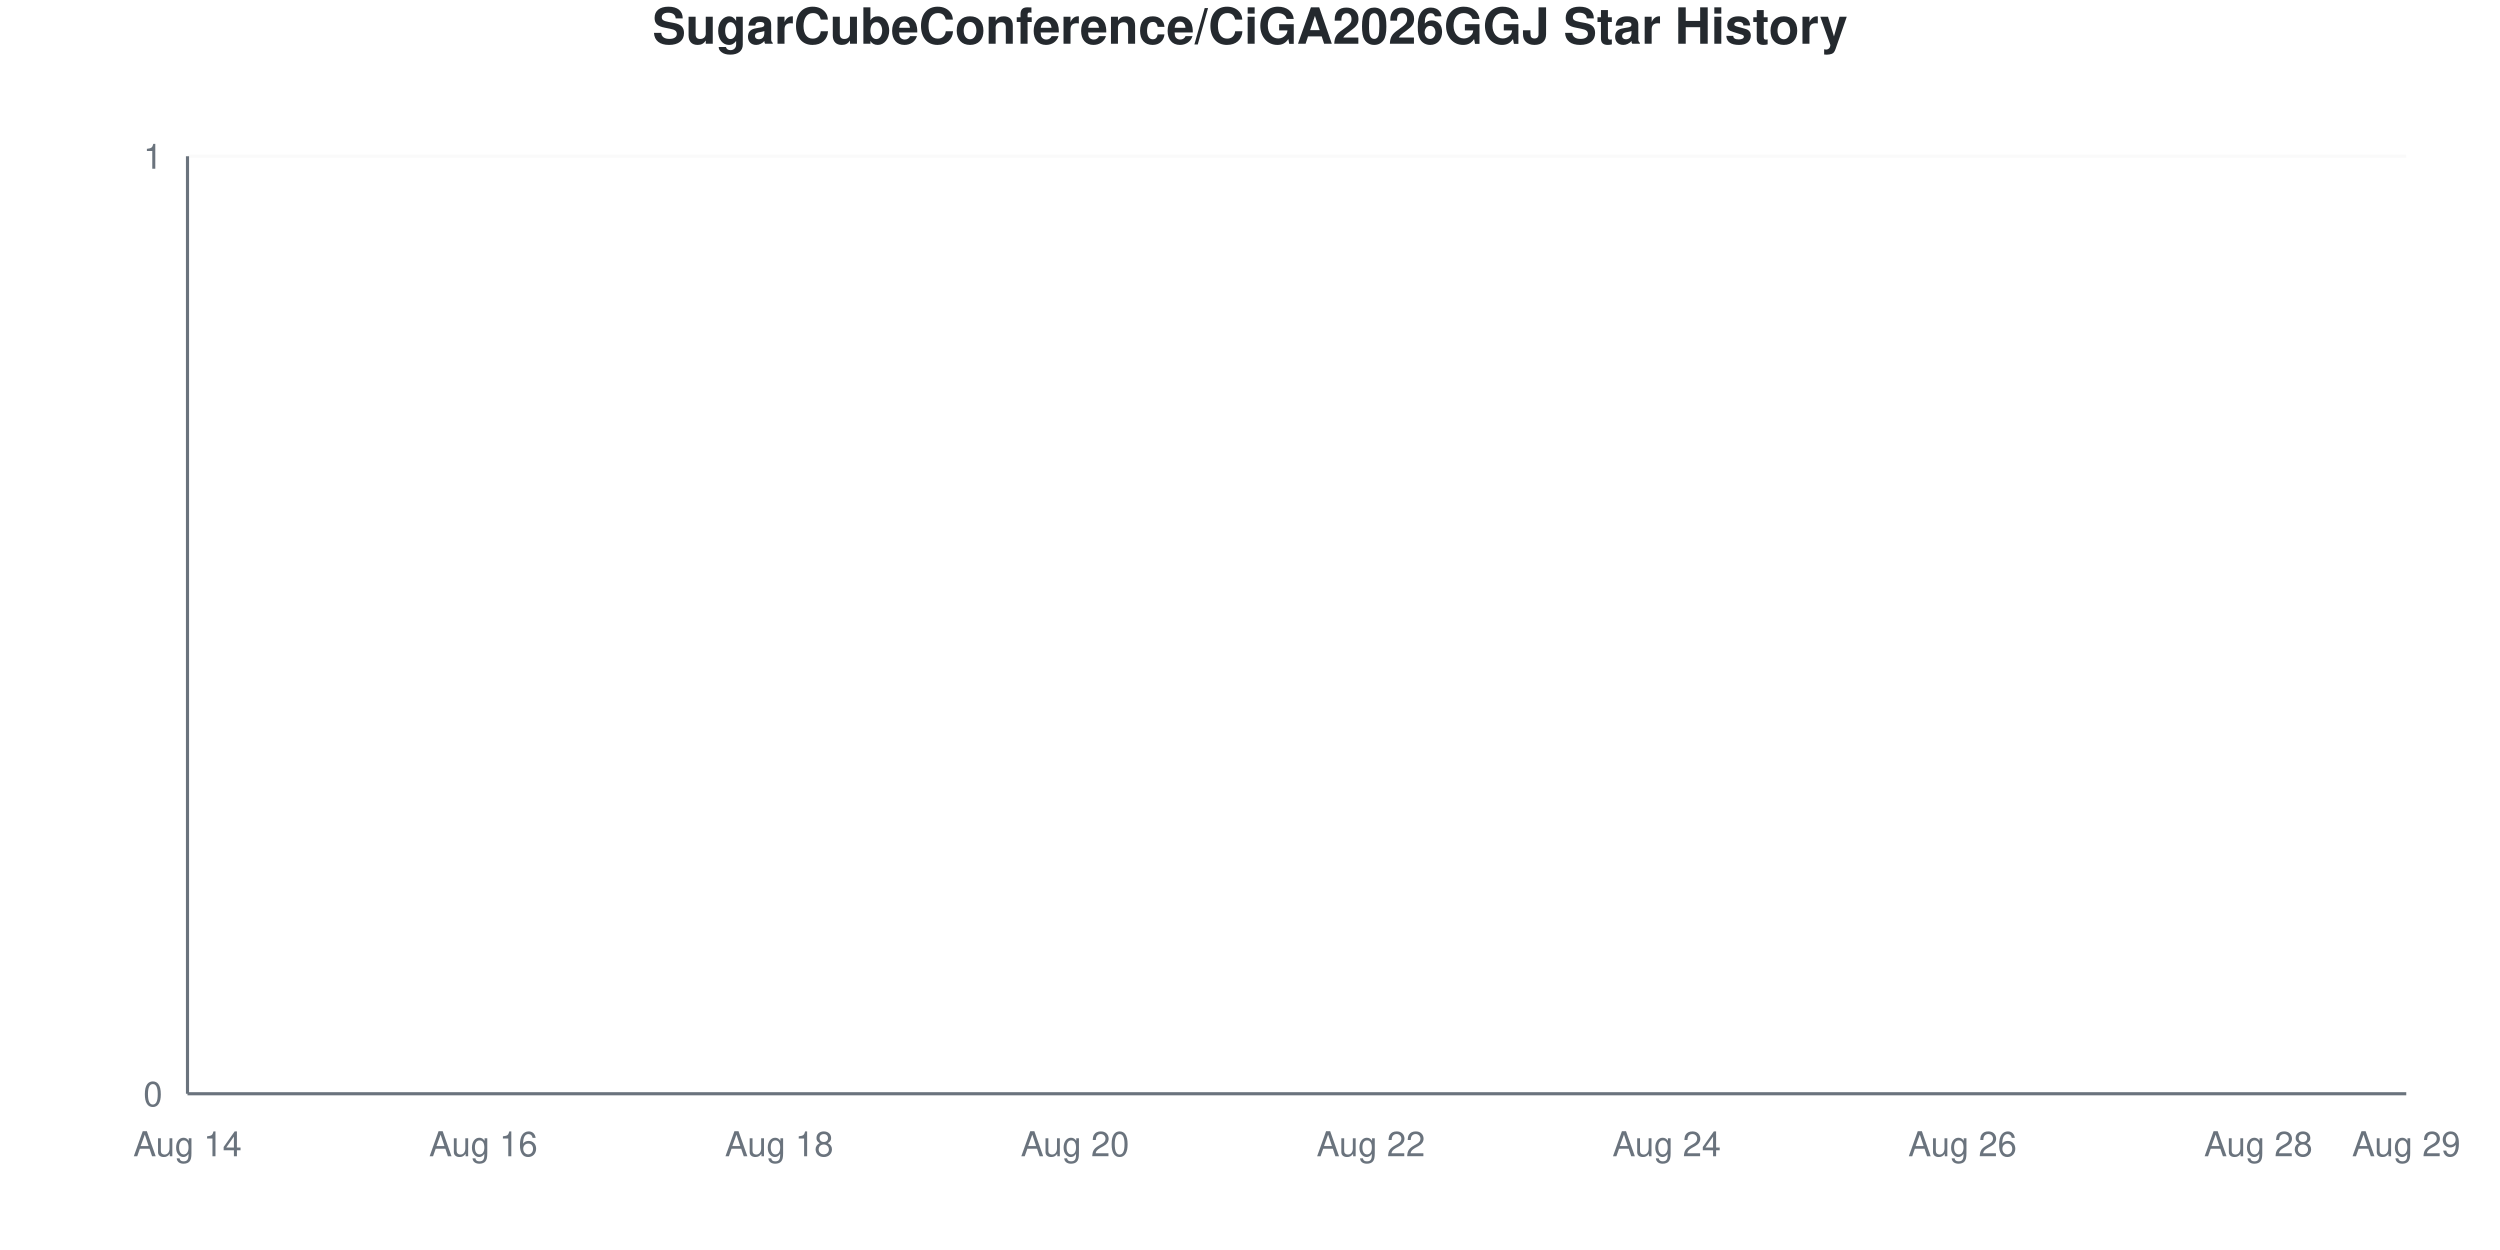
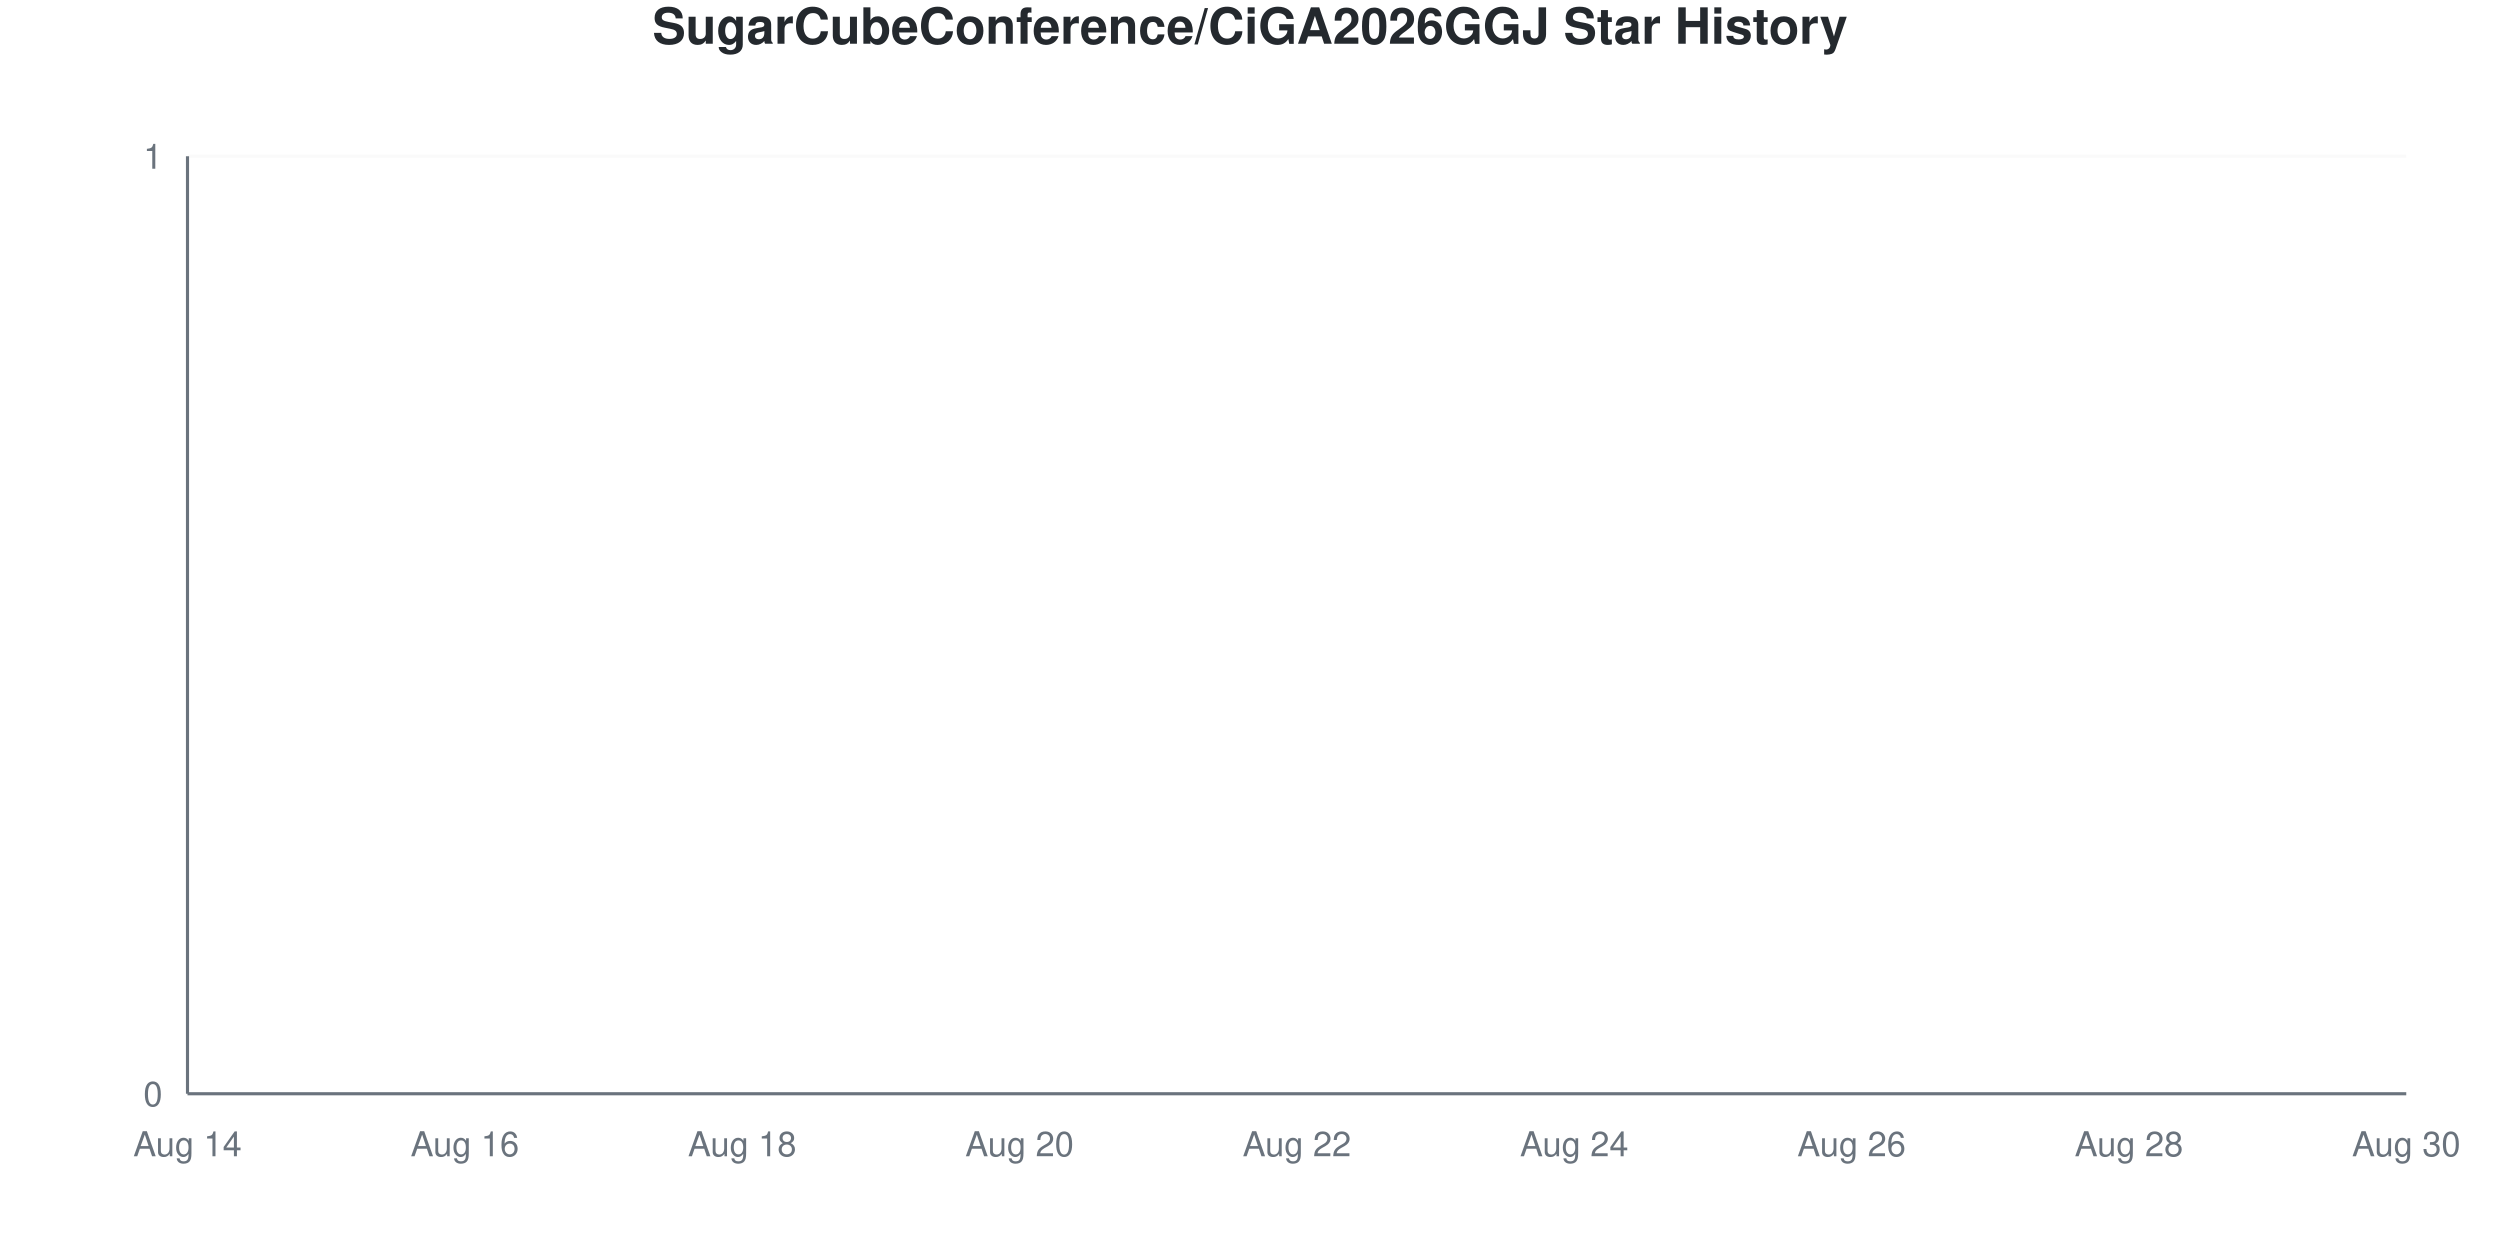
<svg xmlns="http://www.w3.org/2000/svg" viewBox="0 0 800 400" width="800" height="400">
  <style>
    @keyframes drawLine {
      to { stroke-dashoffset: 0; }
    }
    @keyframes fadeInPoint {
      from { opacity: 0; }
      to { opacity: 1; }
    }
    .data-line-0 {
      stroke-dasharray: 1065;
      stroke-dashoffset: 1065;
      animation: drawLine 2s ease-out forwards;
    }
    .data-point {
      opacity: 0;
      animation: fadeInPoint 0.5s ease-out forwards;
    }
    .chart-bg { fill: #fff; }
    .chart-text { fill: #24292e; }
    .chart-muted { fill: #6a737d; }
    .chart-grid { stroke: #eee; }
    .chart-axis { stroke: #6a737d; }
    @media (prefers-color-scheme: dark) {
      .chart-bg { fill: #0d1117; }
      .chart-text { fill: #e6edf3; }
      .chart-muted { fill: #8b949e; }
      .chart-grid { stroke: #21262d; }
      .chart-axis { stroke: #8b949e; }
    }
  </style>
  <rect width="800" height="400" class="chart-bg" />
  <text x="400" y="14" text-anchor="middle" class="chart-text" font-size="16" font-weight="bold" font-family="-apple-system, BlinkMacSystemFont, 'Segoe UI', Helvetica, Arial, sans-serif">SugarCubeConference/CiGA2026GGJ Star History</text>
  <g class="grid">
    <line x1="60" y1="350" x2="770" y2="350" class="chart-grid" stroke-opacity="0.3" />
    <text x="52" y="354" text-anchor="end" class="chart-muted" font-size="11" font-family="-apple-system, BlinkMacSystemFont, 'Segoe UI', Helvetica, Arial, sans-serif">0</text>
    <line x1="60" y1="50" x2="770" y2="50" class="chart-grid" stroke-opacity="0.3" />
    <text x="52" y="54" text-anchor="end" class="chart-muted" font-size="11" font-family="-apple-system, BlinkMacSystemFont, 'Segoe UI', Helvetica, Arial, sans-serif">1</text>
  </g>
  <g class="milestones">
    
  </g>
  <g class="x-axis">
    <text x="60" y="370" text-anchor="middle" class="chart-muted" font-size="11" font-family="-apple-system, BlinkMacSystemFont, 'Segoe UI', Helvetica, Arial, sans-serif">Aug 14</text>
-     <text x="154.667" y="370" text-anchor="middle" class="chart-muted" font-size="11" font-family="-apple-system, BlinkMacSystemFont, 'Segoe UI', Helvetica, Arial, sans-serif">Aug 16</text>
-     <text x="249.333" y="370" text-anchor="middle" class="chart-muted" font-size="11" font-family="-apple-system, BlinkMacSystemFont, 'Segoe UI', Helvetica, Arial, sans-serif">Aug 18</text>
-     <text x="344" y="370" text-anchor="middle" class="chart-muted" font-size="11" font-family="-apple-system, BlinkMacSystemFont, 'Segoe UI', Helvetica, Arial, sans-serif">Aug 20</text>
-     <text x="438.667" y="370" text-anchor="middle" class="chart-muted" font-size="11" font-family="-apple-system, BlinkMacSystemFont, 'Segoe UI', Helvetica, Arial, sans-serif">Aug 22</text>
-     <text x="533.333" y="370" text-anchor="middle" class="chart-muted" font-size="11" font-family="-apple-system, BlinkMacSystemFont, 'Segoe UI', Helvetica, Arial, sans-serif">Aug 24</text>
-     <text x="628" y="370" text-anchor="middle" class="chart-muted" font-size="11" font-family="-apple-system, BlinkMacSystemFont, 'Segoe UI', Helvetica, Arial, sans-serif">Aug 26</text>
-     <text x="722.667" y="370" text-anchor="middle" class="chart-muted" font-size="11" font-family="-apple-system, BlinkMacSystemFont, 'Segoe UI', Helvetica, Arial, sans-serif">Aug 28</text>
-     <text x="770" y="370" text-anchor="middle" class="chart-muted" font-size="11" font-family="-apple-system, BlinkMacSystemFont, 'Segoe UI', Helvetica, Arial, sans-serif">Aug 29</text>
+     <text x="148.75" y="370" text-anchor="middle" class="chart-muted" font-size="11" font-family="-apple-system, BlinkMacSystemFont, 'Segoe UI', Helvetica, Arial, sans-serif">Aug 16</text>
+     <text x="237.5" y="370" text-anchor="middle" class="chart-muted" font-size="11" font-family="-apple-system, BlinkMacSystemFont, 'Segoe UI', Helvetica, Arial, sans-serif">Aug 18</text>
+     <text x="326.25" y="370" text-anchor="middle" class="chart-muted" font-size="11" font-family="-apple-system, BlinkMacSystemFont, 'Segoe UI', Helvetica, Arial, sans-serif">Aug 20</text>
+     <text x="415" y="370" text-anchor="middle" class="chart-muted" font-size="11" font-family="-apple-system, BlinkMacSystemFont, 'Segoe UI', Helvetica, Arial, sans-serif">Aug 22</text>
+     <text x="503.75" y="370" text-anchor="middle" class="chart-muted" font-size="11" font-family="-apple-system, BlinkMacSystemFont, 'Segoe UI', Helvetica, Arial, sans-serif">Aug 24</text>
+     <text x="592.5" y="370" text-anchor="middle" class="chart-muted" font-size="11" font-family="-apple-system, BlinkMacSystemFont, 'Segoe UI', Helvetica, Arial, sans-serif">Aug 26</text>
+     <text x="681.25" y="370" text-anchor="middle" class="chart-muted" font-size="11" font-family="-apple-system, BlinkMacSystemFont, 'Segoe UI', Helvetica, Arial, sans-serif">Aug 28</text>
+     <text x="770" y="370" text-anchor="middle" class="chart-muted" font-size="11" font-family="-apple-system, BlinkMacSystemFont, 'Segoe UI', Helvetica, Arial, sans-serif">Aug 30</text>
  </g>
  <line x1="60" y1="50" x2="60" y2="350" class="chart-axis" stroke-width="1" />
  <line x1="60" y1="350" x2="770" y2="350" class="chart-axis" stroke-width="1" />
-   <path d="M60,350 L60,350 C75.778,350 91.556,350 107.333,350 C123.111,350 138.889,350 154.667,350 C170.444,350 186.222,350 202,350 C217.778,350 233.556,350 249.333,350 C265.111,350 280.889,350 296.667,350 C312.444,350 328.222,350 344,350 C359.778,350 375.556,350 391.333,350 C407.111,350 422.889,350 438.667,350 C454.444,350 470.222,350 486,350 C501.778,350 517.556,350 533.333,350 C549.111,350 564.889,350 580.667,350 C596.444,350 612.222,350 628,350 C643.778,350 659.556,350 675.333,350 C691.111,350 706.889,350 722.667,350 C738.444,350 754.222,350 770,350 L770,350 L60,350 Z" fill="#dfb317" fill-opacity="0.1" />
-   <path d="M60,350 L60,350 C75.778,350 91.556,350 107.333,350 C123.111,350 138.889,350 154.667,350 C170.444,350 186.222,350 202,350 C217.778,350 233.556,350 249.333,350 C265.111,350 280.889,350 296.667,350 C312.444,350 328.222,350 344,350 C359.778,350 375.556,350 391.333,350 C407.111,350 422.889,350 438.667,350 C454.444,350 470.222,350 486,350 C501.778,350 517.556,350 533.333,350 C549.111,350 564.889,350 580.667,350 C596.444,350 612.222,350 628,350 C643.778,350 659.556,350 675.333,350 C691.111,350 706.889,350 722.667,350 C738.444,350 754.222,350 770,350" fill="none" stroke="#dfb317" stroke-width="2.5" class="data-line-0" />
+   <path d="M60,350 L60,350 C74.792,350 89.583,350 104.375,350 C119.167,350 133.958,350 148.75,350 C163.542,350 178.333,350 193.125,350 C207.917,350 222.708,350 237.5,350 C252.292,350 267.083,350 281.875,350 C296.667,350 311.458,350 326.25,350 C341.042,350 355.833,350 370.625,350 C385.417,350 400.208,350 415,350 C429.792,350 444.583,350 459.375,350 C474.167,350 488.958,350 503.75,350 C518.542,350 533.333,350 548.125,350 C562.917,350 577.708,350 592.5,350 C607.292,350 622.083,350 636.875,350 C651.667,350 666.458,350 681.25,350 C696.042,350 710.833,350 725.625,350 C740.417,350 755.208,350 770,350 L770,350 L60,350 Z" fill="#dfb317" fill-opacity="0.1" />
+   <path d="M60,350 L60,350 C74.792,350 89.583,350 104.375,350 C119.167,350 133.958,350 148.75,350 C163.542,350 178.333,350 193.125,350 C207.917,350 222.708,350 237.5,350 C252.292,350 267.083,350 281.875,350 C296.667,350 311.458,350 326.25,350 C341.042,350 355.833,350 370.625,350 C385.417,350 400.208,350 415,350 C429.792,350 444.583,350 459.375,350 C474.167,350 488.958,350 503.75,350 C518.542,350 533.333,350 548.125,350 C562.917,350 577.708,350 592.5,350 C607.292,350 622.083,350 636.875,350 C651.667,350 666.458,350 681.25,350 C696.042,350 710.833,350 725.625,350 C740.417,350 755.208,350 770,350" fill="none" stroke="#dfb317" stroke-width="2.5" class="data-line-0" />
  <g class="points">
    <circle cx="60" cy="350" r="4" fill="#dfb317" class="data-point" style="animation-delay: 1.50s" />
-     <circle cx="107.333" cy="350" r="4" fill="#dfb317" class="data-point" style="animation-delay: 1.55s" />
-     <circle cx="154.667" cy="350" r="4" fill="#dfb317" class="data-point" style="animation-delay: 1.60s" />
-     <circle cx="202" cy="350" r="4" fill="#dfb317" class="data-point" style="animation-delay: 1.65s" />
-     <circle cx="249.333" cy="350" r="4" fill="#dfb317" class="data-point" style="animation-delay: 1.70s" />
-     <circle cx="296.667" cy="350" r="4" fill="#dfb317" class="data-point" style="animation-delay: 1.75s" />
-     <circle cx="344" cy="350" r="4" fill="#dfb317" class="data-point" style="animation-delay: 1.80s" />
-     <circle cx="391.333" cy="350" r="4" fill="#dfb317" class="data-point" style="animation-delay: 1.85s" />
-     <circle cx="438.667" cy="350" r="4" fill="#dfb317" class="data-point" style="animation-delay: 1.90s" />
-     <circle cx="486" cy="350" r="4" fill="#dfb317" class="data-point" style="animation-delay: 1.95s" />
-     <circle cx="533.333" cy="350" r="4" fill="#dfb317" class="data-point" style="animation-delay: 2.00s" />
-     <circle cx="580.667" cy="350" r="4" fill="#dfb317" class="data-point" style="animation-delay: 2.05s" />
-     <circle cx="628" cy="350" r="4" fill="#dfb317" class="data-point" style="animation-delay: 2.10s" />
-     <circle cx="675.333" cy="350" r="4" fill="#dfb317" class="data-point" style="animation-delay: 2.15s" />
-     <circle cx="722.667" cy="350" r="4" fill="#dfb317" class="data-point" style="animation-delay: 2.20s" />
-     <circle cx="770" cy="350" r="4" fill="#dfb317" class="data-point" style="animation-delay: 2.25s" />
+     <circle cx="104.375" cy="350" r="4" fill="#dfb317" class="data-point" style="animation-delay: 1.55s" />
+     <circle cx="148.75" cy="350" r="4" fill="#dfb317" class="data-point" style="animation-delay: 1.60s" />
+     <circle cx="193.125" cy="350" r="4" fill="#dfb317" class="data-point" style="animation-delay: 1.65s" />
+     <circle cx="237.5" cy="350" r="4" fill="#dfb317" class="data-point" style="animation-delay: 1.70s" />
+     <circle cx="281.875" cy="350" r="4" fill="#dfb317" class="data-point" style="animation-delay: 1.75s" />
+     <circle cx="326.25" cy="350" r="4" fill="#dfb317" class="data-point" style="animation-delay: 1.80s" />
+     <circle cx="370.625" cy="350" r="4" fill="#dfb317" class="data-point" style="animation-delay: 1.85s" />
+     <circle cx="415" cy="350" r="4" fill="#dfb317" class="data-point" style="animation-delay: 1.90s" />
+     <circle cx="459.375" cy="350" r="4" fill="#dfb317" class="data-point" style="animation-delay: 1.95s" />
+     <circle cx="503.75" cy="350" r="4" fill="#dfb317" class="data-point" style="animation-delay: 2.00s" />
+     <circle cx="548.125" cy="350" r="4" fill="#dfb317" class="data-point" style="animation-delay: 2.05s" />
+     <circle cx="592.5" cy="350" r="4" fill="#dfb317" class="data-point" style="animation-delay: 2.10s" />
+     <circle cx="636.875" cy="350" r="4" fill="#dfb317" class="data-point" style="animation-delay: 2.15s" />
+     <circle cx="681.25" cy="350" r="4" fill="#dfb317" class="data-point" style="animation-delay: 2.20s" />
+     <circle cx="725.625" cy="350" r="4" fill="#dfb317" class="data-point" style="animation-delay: 2.25s" />
+     <circle cx="770" cy="350" r="4" fill="#dfb317" class="data-point" style="animation-delay: 2.30s" />
  </g>
</svg>
